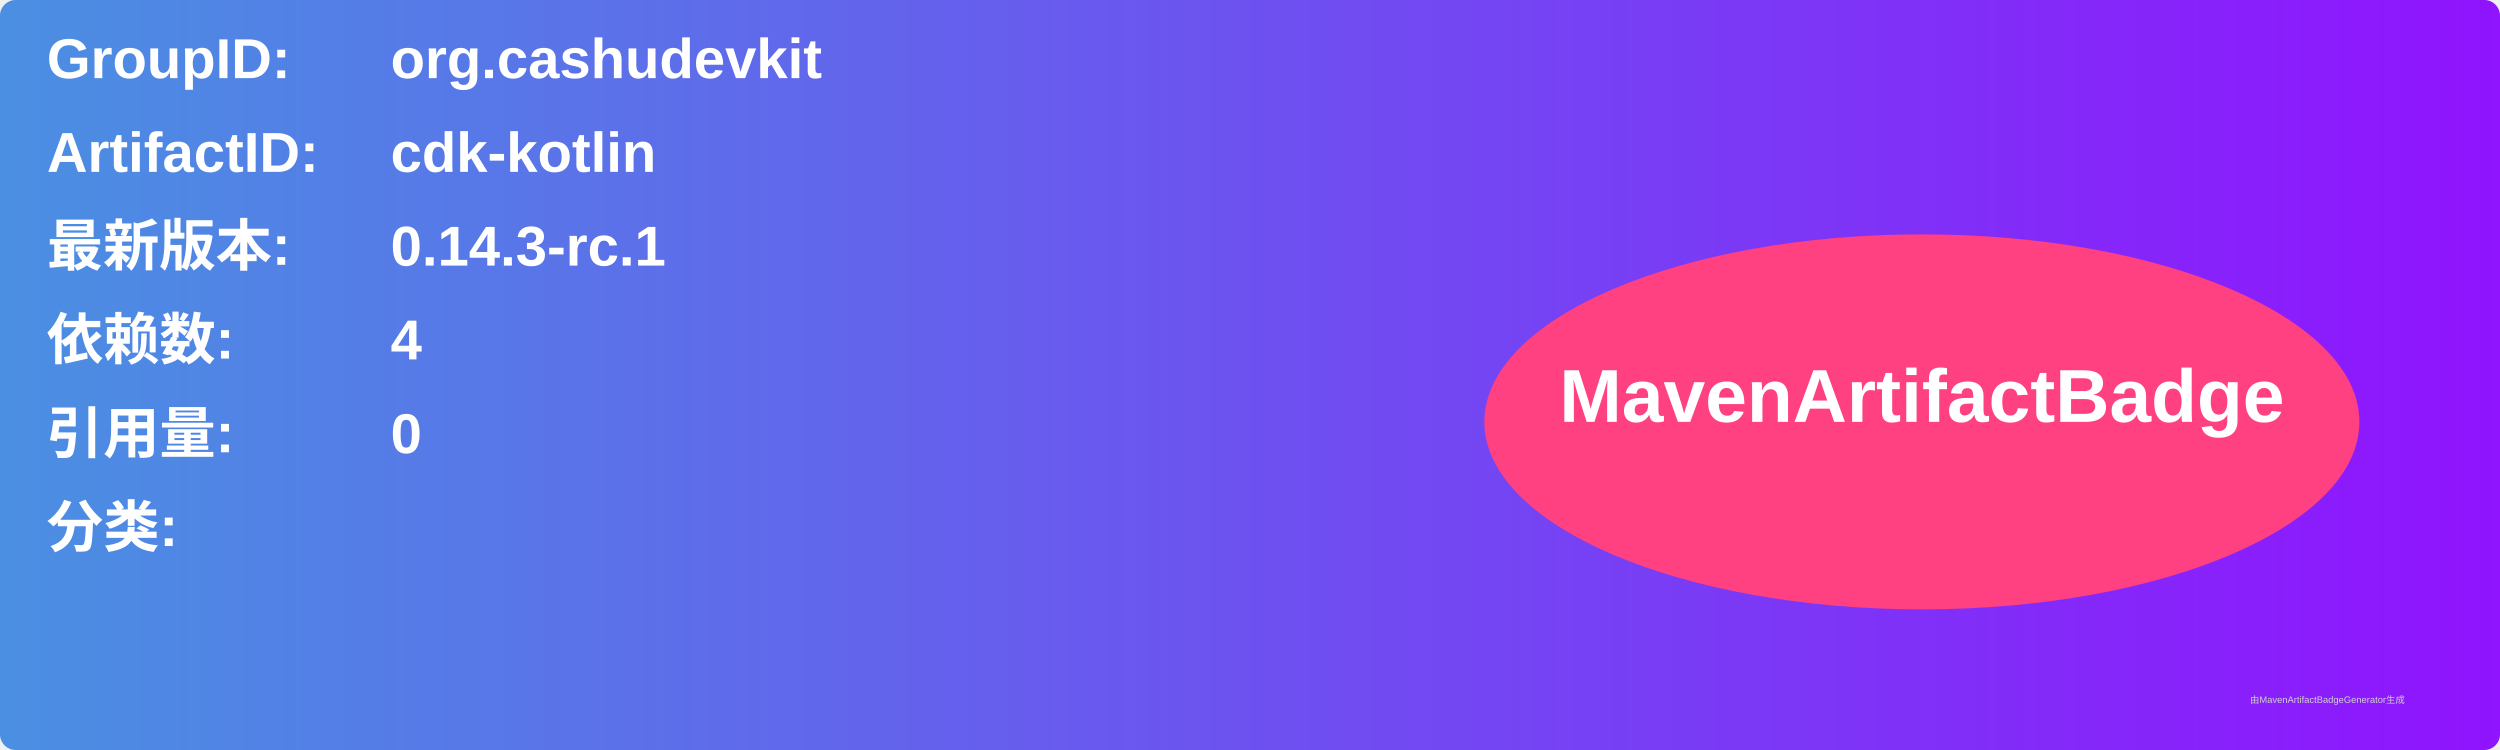
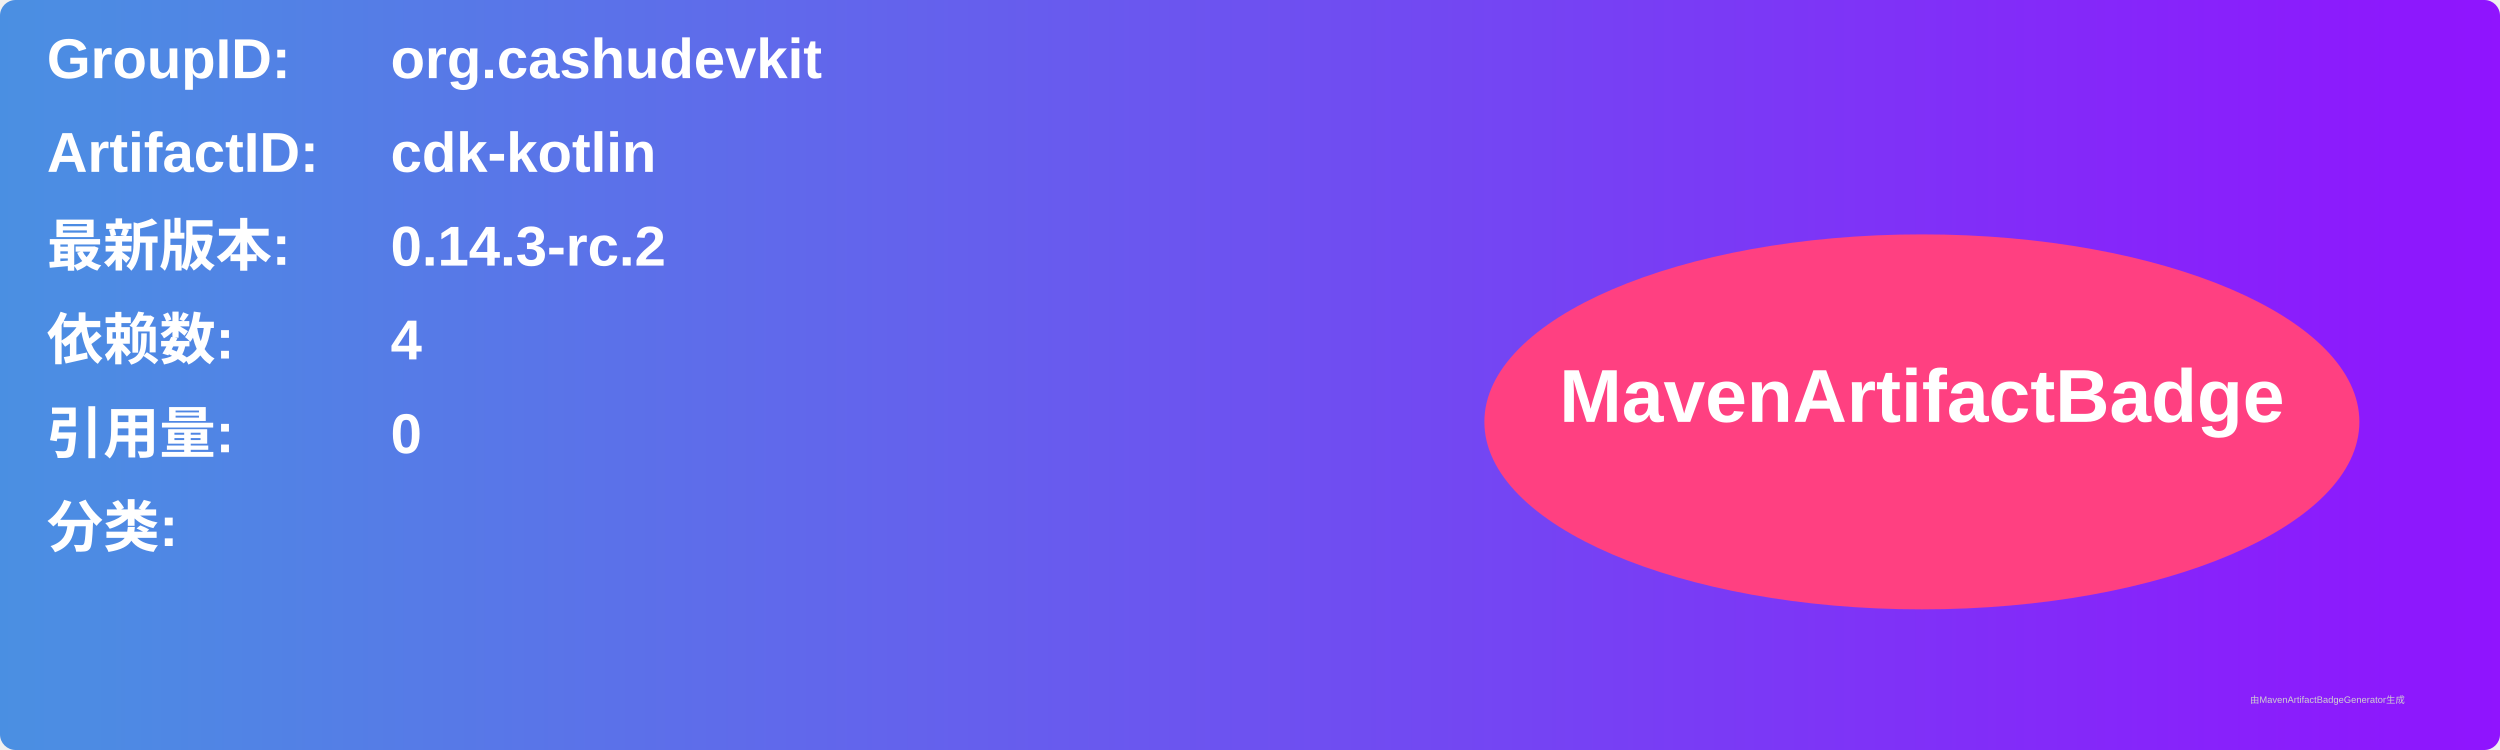
<svg xmlns="http://www.w3.org/2000/svg" width="800" height="240" viewBox="0 0 800 240">
  <linearGradient id="grad" x1="0%" y1="0%" x2="100%" y2="0%">
    <stop offset="0%" stop-color="#4a90e2" />
    <stop offset="100%" stop-color="#9013fe" />
  </linearGradient>
  <rect width="100%" height="100%" rx="5" ry="5" fill="url(#grad)" />
  <g transform="translate(15, 15)">
    <text x="0" y="10" font-family="Arial" font-size="18" fill="white" font-weight="bold" width="260">GroupID:</text>
    <text x="110" y="10" font-family="Arial" font-size="18" fill="white" font-weight="bold" width="460">org.cashudevkit</text>
    <text x="0" y="40" font-family="Arial" font-size="18" fill="white" font-weight="bold" width="260">ArtifactID:</text>
    <text x="110" y="40" font-family="Arial" font-size="18" fill="white" font-weight="bold" width="460">cdk-kotlin</text>
    <text x="0" y="70" font-family="Arial" font-size="18" fill="white" font-weight="bold">最新版本:</text>
    <text x="110" y="70" font-family="Arial" font-size="18" fill="white" font-weight="bold">
-       <tspan font-weight="bold">0.14.3-rc.1</tspan>
+       <tspan font-weight="bold">0.14.3-rc.2</tspan>
    </text>
    <text x="0" y="100" font-family="Arial" font-size="18" fill="white" font-weight="bold">依赖数: </text>
    <text x="110" y="100" font-family="Arial" font-size="18" fill="white">
      <tspan font-weight="bold">4</tspan>
    </text>
    <text x="0" y="130" font-family="Arial" font-size="18" fill="white" font-weight="bold">引用量: </text>
    <text x="110" y="130" font-family="Arial" font-size="18" fill="white">
      <tspan font-weight="bold">0</tspan>
    </text>
    <text x="0" y="160" font-family="Arial" font-size="18" fill="white" font-weight="bold">分类:</text>
    <text x="10" y="190" font-family="Arial" font-size="10" fill="white">
      <tspan font-weight="bold" />
    </text>
    <ellipse cx="600" cy="120" rx="140" ry="60" fill="#ff4081" />
    <text x="600" y="120" text-anchor="middle" font-family="Arial" font-size="24" fill="white" font-weight="bold">MavenArtifactBadge</text>
  </g>
  <text x="720" y="225" font-family="Arial" font-size="3" fill="#d0d0d0">由MavenArtifactBadgeGenerator生成</text>
</svg>
